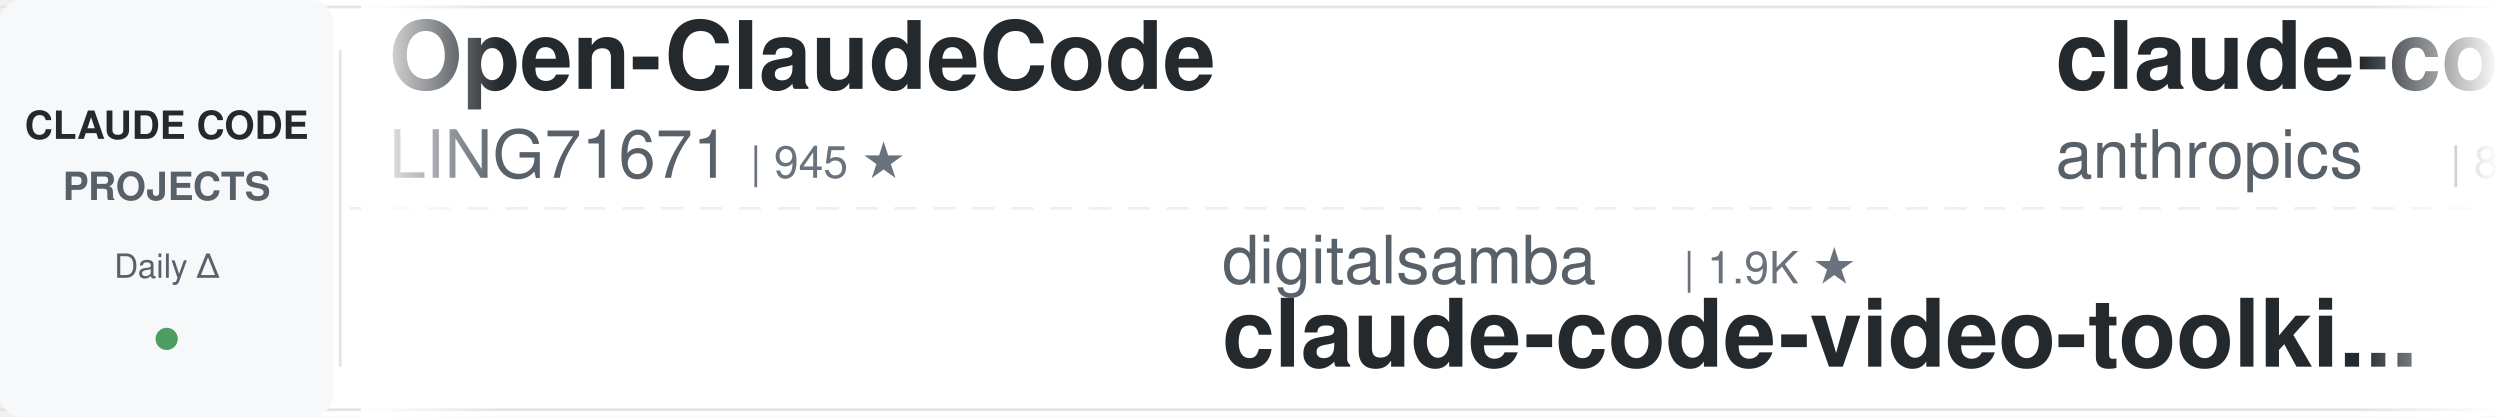
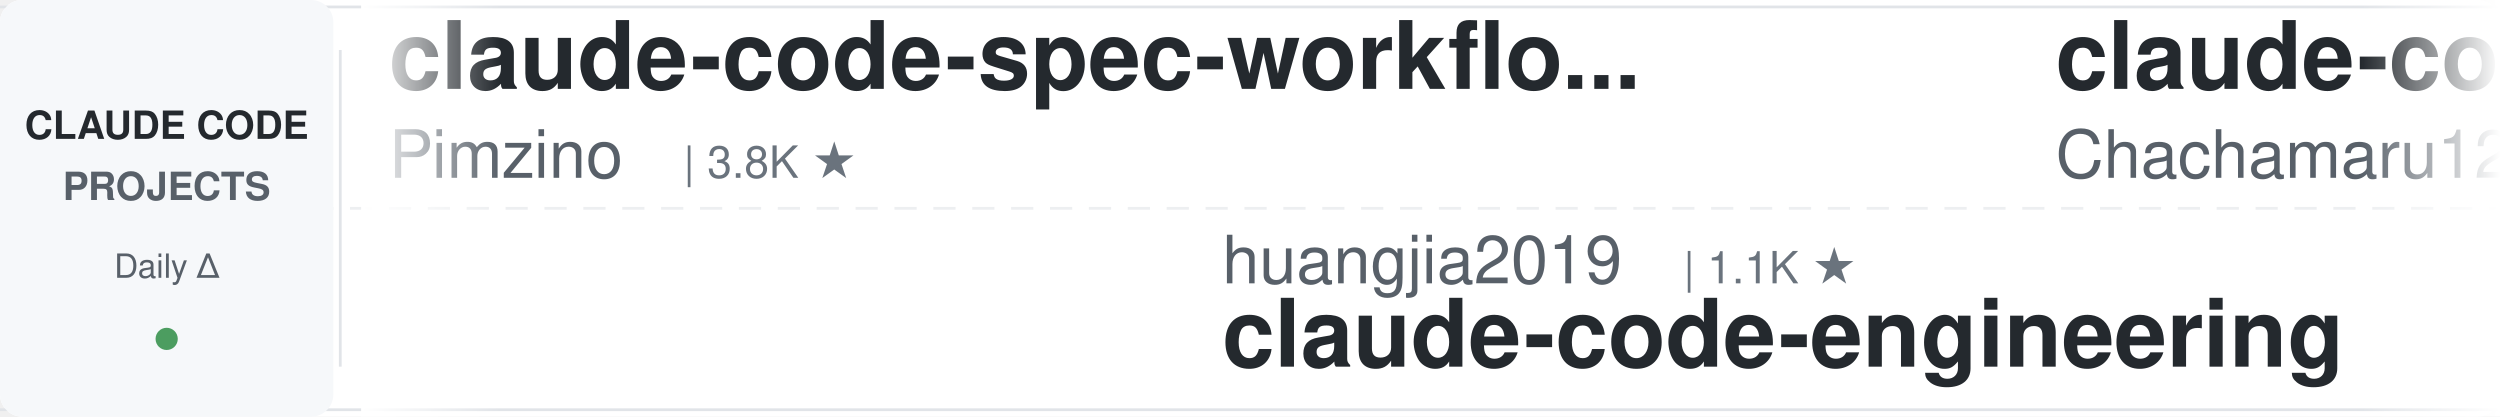
<svg xmlns="http://www.w3.org/2000/svg" width="900" height="150">
  <defs>
    <linearGradient id="leftFade" x1="0%" y1="0%" x2="100%" y2="0%">
      <stop offset="0%" style="stop-color:#ffffff;stop-opacity:1" />
      <stop offset="100%" style="stop-color:#ffffff;stop-opacity:0" />
    </linearGradient>
    <linearGradient id="rightFade" x1="0%" y1="0%" x2="100%" y2="0%">
      <stop offset="0%" style="stop-color:#ffffff;stop-opacity:0" />
      <stop offset="100%" style="stop-color:#ffffff;stop-opacity:1" />
    </linearGradient>
  </defs>
  <rect width="900" height="150" fill="#ffffff" rx="8" />
  <rect x="0" y="2" width="900" height="1" fill="#e1e4e8" />
  <rect x="0" y="147" width="900" height="1" fill="#e1e4e8" />
  <line x1="0" y1="75" x2="900" y2="75" stroke="#e1e4e8" stroke-width="1" stroke-dasharray="8 6" opacity="0.6" />
  <rect x="0" y="0" width="120" height="150" fill="#f6f8fa" rx="8" />
  <text x="60" y="50" font-family="-apple-system, BlinkMacSystemFont, 'Segoe UI', Helvetica, Arial, sans-serif" font-size="14" font-weight="600" fill="#24292e" text-anchor="middle">CLAUDE CODE</text>
  <text x="60" y="72" font-family="-apple-system, BlinkMacSystemFont, 'Segoe UI', Helvetica, Arial, sans-serif" font-size="14" font-weight="600" fill="#586069" text-anchor="middle">PROJECTS</text>
  <text x="60" y="100" font-family="-apple-system, BlinkMacSystemFont, 'Segoe UI', Helvetica, Arial, sans-serif" font-size="12" font-weight="500" fill="#586069" text-anchor="middle">Daily Δ</text>
  <circle cx="60" cy="122" r="4" fill="#22863a" opacity="0.8" />
  <rect x="122" y="18" width="1" height="114" fill="#e1e4e8" />
  <clipPath id="tickerClip">
    <rect x="130" y="0" width="770" height="150" />
  </clipPath>
  <g clip-path="url(#tickerClip)">
    <g id="tickerItems">
      <animateTransform attributeName="transform" attributeType="XML" type="translate" from="0 0" to="-3000 0" dur="54s" repeatCount="indefinite" />
      <g transform="translate(0, 0)">
-         <text x="140" y="32" font-family="-apple-system, BlinkMacSystemFont, 'Segoe UI', Helvetica, Arial, sans-serif" font-size="34" font-weight="600" fill="#24292e">Open-ClaudeCode</text>
-         <text x="140" y="64" font-family="-apple-system, BlinkMacSystemFont, 'Segoe UI', Helvetica, Arial, sans-serif" font-size="24" font-weight="400" fill="#586069">LING71671</text>
-         <text x="270" y="64" font-family="-apple-system, BlinkMacSystemFont, 'Segoe UI', Helvetica, Arial, sans-serif" font-size="16" font-weight="500" fill="#6a737d">| 945 ★</text>
+         <text x="140" y="32" font-family="-apple-system, BlinkMacSystemFont, 'Segoe UI', Helvetica, Arial, sans-serif" font-size="34" font-weight="600" fill="#24292e">claude-code-spec-workflo...</text>
+         <text x="140" y="64" font-family="-apple-system, BlinkMacSystemFont, 'Segoe UI', Helvetica, Arial, sans-serif" font-size="24" font-weight="400" fill="#586069">Pimzino</text>
+         <text x="246" y="64" font-family="-apple-system, BlinkMacSystemFont, 'Segoe UI', Helvetica, Arial, sans-serif" font-size="16" font-weight="500" fill="#6a737d">| 3.8K ★</text>
      </g>
      <g transform="translate(300, 0)">
-         <text x="140" y="102" font-family="-apple-system, BlinkMacSystemFont, 'Segoe UI', Helvetica, Arial, sans-serif" font-size="24" font-weight="400" fill="#586069">digitalsamba</text>
-         <text x="306" y="102" font-family="-apple-system, BlinkMacSystemFont, 'Segoe UI', Helvetica, Arial, sans-serif" font-size="16" font-weight="500" fill="#6a737d">| 1.9K ★</text>
-         <text x="140" y="132" font-family="-apple-system, BlinkMacSystemFont, 'Segoe UI', Helvetica, Arial, sans-serif" font-size="34" font-weight="600" fill="#24292e">claude-code-video-toolki...</text>
+         <text x="140" y="102" font-family="-apple-system, BlinkMacSystemFont, 'Segoe UI', Helvetica, Arial, sans-serif" font-size="24" font-weight="400" fill="#586069">huangjia2019</text>
+         <text x="306" y="102" font-family="-apple-system, BlinkMacSystemFont, 'Segoe UI', Helvetica, Arial, sans-serif" font-size="16" font-weight="500" fill="#6a737d">| 1.1K ★</text>
+         <text x="140" y="132" font-family="-apple-system, BlinkMacSystemFont, 'Segoe UI', Helvetica, Arial, sans-serif" font-size="34" font-weight="600" fill="#24292e">claude-code-engineering</text>
      </g>
      <g transform="translate(600, 0)">
-         <text x="140" y="32" font-family="-apple-system, BlinkMacSystemFont, 'Segoe UI', Helvetica, Arial, sans-serif" font-size="34" font-weight="600" fill="#24292e">claude-code-action</text>
-         <text x="140" y="64" font-family="-apple-system, BlinkMacSystemFont, 'Segoe UI', Helvetica, Arial, sans-serif" font-size="24" font-weight="400" fill="#586069">anthropics</text>
-         <text x="282" y="64" font-family="-apple-system, BlinkMacSystemFont, 'Segoe UI', Helvetica, Arial, sans-serif" font-size="16" font-weight="500" fill="#6a737d">| 8.6K ★</text>
+         <text x="140" y="32" font-family="-apple-system, BlinkMacSystemFont, 'Segoe UI', Helvetica, Arial, sans-serif" font-size="34" font-weight="600" fill="#24292e">claude-code-harness</text>
+         <text x="140" y="64" font-family="-apple-system, BlinkMacSystemFont, 'Segoe UI', Helvetica, Arial, sans-serif" font-size="24" font-weight="400" fill="#586069">Chachamaru127</text>
+         <text x="318" y="64" font-family="-apple-system, BlinkMacSystemFont, 'Segoe UI', Helvetica, Arial, sans-serif" font-size="16" font-weight="500" fill="#6a737d">| 3.1K ★</text>
      </g>
      <g transform="translate(900, 0)">
-         <text x="140" y="102" font-family="-apple-system, BlinkMacSystemFont, 'Segoe UI', Helvetica, Arial, sans-serif" font-size="24" font-weight="400" fill="#586069">Windy3f3f3f3f</text>
-         <text x="318" y="102" font-family="-apple-system, BlinkMacSystemFont, 'Segoe UI', Helvetica, Arial, sans-serif" font-size="16" font-weight="500" fill="#6a737d">| 3.5K ★</text>
-         <text x="140" y="132" font-family="-apple-system, BlinkMacSystemFont, 'Segoe UI', Helvetica, Arial, sans-serif" font-size="34" font-weight="600" fill="#24292e">how-claude-code-works</text>
+         <text x="140" y="102" font-family="-apple-system, BlinkMacSystemFont, 'Segoe UI', Helvetica, Arial, sans-serif" font-size="24" font-weight="400" fill="#586069">lintsinghua</text>
+         <text x="294" y="102" font-family="-apple-system, BlinkMacSystemFont, 'Segoe UI', Helvetica, Arial, sans-serif" font-size="16" font-weight="500" fill="#6a737d">| 4.1K ★</text>
+         <text x="140" y="132" font-family="-apple-system, BlinkMacSystemFont, 'Segoe UI', Helvetica, Arial, sans-serif" font-size="34" font-weight="600" fill="#24292e">claude-code-book</text>
      </g>
      <g transform="translate(1200, 0)">
-         <text x="140" y="32" font-family="-apple-system, BlinkMacSystemFont, 'Segoe UI', Helvetica, Arial, sans-serif" font-size="34" font-weight="600" fill="#24292e">claude-code-source-build</text>
-         <text x="140" y="64" font-family="-apple-system, BlinkMacSystemFont, 'Segoe UI', Helvetica, Arial, sans-serif" font-size="24" font-weight="400" fill="#586069">andrew-kramer-inno</text>
-         <text x="378" y="64" font-family="-apple-system, BlinkMacSystemFont, 'Segoe UI', Helvetica, Arial, sans-serif" font-size="16" font-weight="500" fill="#6a737d">| 593 ★</text>
+         <text x="140" y="32" font-family="-apple-system, BlinkMacSystemFont, 'Segoe UI', Helvetica, Arial, sans-serif" font-size="34" font-weight="600" fill="#24292e">claude-code-tips</text>
+         <text x="140" y="64" font-family="-apple-system, BlinkMacSystemFont, 'Segoe UI', Helvetica, Arial, sans-serif" font-size="24" font-weight="400" fill="#586069">ykdojo</text>
+         <text x="234" y="64" font-family="-apple-system, BlinkMacSystemFont, 'Segoe UI', Helvetica, Arial, sans-serif" font-size="16" font-weight="500" fill="#6a737d">| 9.7K ★</text>
      </g>
      <g transform="translate(1500, 0)">
-         <text x="140" y="102" font-family="-apple-system, BlinkMacSystemFont, 'Segoe UI', Helvetica, Arial, sans-serif" font-size="24" font-weight="400" fill="#586069">rohitg00</text>
-         <text x="258" y="102" font-family="-apple-system, BlinkMacSystemFont, 'Segoe UI', Helvetica, Arial, sans-serif" font-size="16" font-weight="500" fill="#6a737d">| 2.5K ★</text>
-         <text x="140" y="132" font-family="-apple-system, BlinkMacSystemFont, 'Segoe UI', Helvetica, Arial, sans-serif" font-size="34" font-weight="600" fill="#24292e">awesome-claude-code-tool...</text>
+         <text x="140" y="102" font-family="-apple-system, BlinkMacSystemFont, 'Segoe UI', Helvetica, Arial, sans-serif" font-size="24" font-weight="400" fill="#586069">daymade</text>
+         <text x="246" y="102" font-family="-apple-system, BlinkMacSystemFont, 'Segoe UI', Helvetica, Arial, sans-serif" font-size="16" font-weight="500" fill="#6a737d">| 1.3K ★</text>
+         <text x="140" y="132" font-family="-apple-system, BlinkMacSystemFont, 'Segoe UI', Helvetica, Arial, sans-serif" font-size="34" font-weight="600" fill="#24292e">claude-code-skills</text>
      </g>
      <g transform="translate(1800, 0)">
-         <text x="140" y="32" font-family="-apple-system, BlinkMacSystemFont, 'Segoe UI', Helvetica, Arial, sans-serif" font-size="34" font-weight="600" fill="#24292e">claude-code-reverse</text>
-         <text x="140" y="64" font-family="-apple-system, BlinkMacSystemFont, 'Segoe UI', Helvetica, Arial, sans-serif" font-size="24" font-weight="400" fill="#586069">Yuyz0112</text>
-         <text x="258" y="64" font-family="-apple-system, BlinkMacSystemFont, 'Segoe UI', Helvetica, Arial, sans-serif" font-size="16" font-weight="500" fill="#6a737d">| 2.4K ★</text>
+         <text x="140" y="32" font-family="-apple-system, BlinkMacSystemFont, 'Segoe UI', Helvetica, Arial, sans-serif" font-size="34" font-weight="600" fill="#24292e">claude-code-hub</text>
+         <text x="140" y="64" font-family="-apple-system, BlinkMacSystemFont, 'Segoe UI', Helvetica, Arial, sans-serif" font-size="24" font-weight="400" fill="#586069">ding113</text>
+         <text x="246" y="64" font-family="-apple-system, BlinkMacSystemFont, 'Segoe UI', Helvetica, Arial, sans-serif" font-size="16" font-weight="500" fill="#6a737d">| 3.3K ★</text>
      </g>
      <g transform="translate(2100, 0)">
+         <text x="140" y="102" font-family="-apple-system, BlinkMacSystemFont, 'Segoe UI', Helvetica, Arial, sans-serif" font-size="24" font-weight="400" fill="#586069">ponponon</text>
+         <text x="258" y="102" font-family="-apple-system, BlinkMacSystemFont, 'Segoe UI', Helvetica, Arial, sans-serif" font-size="16" font-weight="500" fill="#6a737d">| 2.3K ★</text>
+         <text x="140" y="132" font-family="-apple-system, BlinkMacSystemFont, 'Segoe UI', Helvetica, Arial, sans-serif" font-size="34" font-weight="600" fill="#24292e">claude_code_src</text>
+       </g>
+       <g transform="translate(2400, 0)">
+         <text x="140" y="32" font-family="-apple-system, BlinkMacSystemFont, 'Segoe UI', Helvetica, Arial, sans-serif" font-size="34" font-weight="600" fill="#24292e">claude-code-local</text>
+         <text x="140" y="64" font-family="-apple-system, BlinkMacSystemFont, 'Segoe UI', Helvetica, Arial, sans-serif" font-size="24" font-weight="400" fill="#586069">nicedreamzapp</text>
+         <text x="318" y="64" font-family="-apple-system, BlinkMacSystemFont, 'Segoe UI', Helvetica, Arial, sans-serif" font-size="16" font-weight="500" fill="#6a737d">| 3.2K ★</text>
+       </g>
+       <g transform="translate(2700, 0)">
        <text x="140" y="102" font-family="-apple-system, BlinkMacSystemFont, 'Segoe UI', Helvetica, Arial, sans-serif" font-size="24" font-weight="400" fill="#586069">frankbria</text>
        <text x="270" y="102" font-family="-apple-system, BlinkMacSystemFont, 'Segoe UI', Helvetica, Arial, sans-serif" font-size="16" font-weight="500" fill="#6a737d">| 9.6K ★</text>
        <text x="140" y="132" font-family="-apple-system, BlinkMacSystemFont, 'Segoe UI', Helvetica, Arial, sans-serif" font-size="34" font-weight="600" fill="#24292e">ralph-claude-code</text>
      </g>
-       <g transform="translate(2400, 0)">
-         <text x="140" y="32" font-family="-apple-system, BlinkMacSystemFont, 'Segoe UI', Helvetica, Arial, sans-serif" font-size="34" font-weight="600" fill="#24292e">claude-code-best-practic...</text>
-         <text x="140" y="64" font-family="-apple-system, BlinkMacSystemFont, 'Segoe UI', Helvetica, Arial, sans-serif" font-size="24" font-weight="400" fill="#586069">shanraisshan</text>
-         <text x="306" y="64" font-family="-apple-system, BlinkMacSystemFont, 'Segoe UI', Helvetica, Arial, sans-serif" font-size="16" font-weight="500" fill="#6a737d">| 64.6K ★</text>
-       </g>
-       <g transform="translate(2700, 0)">
-         <text x="140" y="102" font-family="-apple-system, BlinkMacSystemFont, 'Segoe UI', Helvetica, Arial, sans-serif" font-size="24" font-weight="400" fill="#586069">centminmod</text>
-         <text x="282" y="102" font-family="-apple-system, BlinkMacSystemFont, 'Segoe UI', Helvetica, Arial, sans-serif" font-size="16" font-weight="500" fill="#6a737d">| 2.6K ★</text>
-         <text x="140" y="132" font-family="-apple-system, BlinkMacSystemFont, 'Segoe UI', Helvetica, Arial, sans-serif" font-size="34" font-weight="600" fill="#24292e">my-claude-code-setup</text>
-       </g>
      <g transform="translate(3000, 0)">
-         <text x="140" y="32" font-family="-apple-system, BlinkMacSystemFont, 'Segoe UI', Helvetica, Arial, sans-serif" font-size="34" font-weight="600" fill="#24292e">Open-ClaudeCode</text>
-         <text x="140" y="64" font-family="-apple-system, BlinkMacSystemFont, 'Segoe UI', Helvetica, Arial, sans-serif" font-size="24" font-weight="400" fill="#586069">LING71671</text>
-         <text x="270" y="64" font-family="-apple-system, BlinkMacSystemFont, 'Segoe UI', Helvetica, Arial, sans-serif" font-size="16" font-weight="500" fill="#6a737d">| 945 ★</text>
+         <text x="140" y="32" font-family="-apple-system, BlinkMacSystemFont, 'Segoe UI', Helvetica, Arial, sans-serif" font-size="34" font-weight="600" fill="#24292e">claude-code-spec-workflo...</text>
+         <text x="140" y="64" font-family="-apple-system, BlinkMacSystemFont, 'Segoe UI', Helvetica, Arial, sans-serif" font-size="24" font-weight="400" fill="#586069">Pimzino</text>
+         <text x="246" y="64" font-family="-apple-system, BlinkMacSystemFont, 'Segoe UI', Helvetica, Arial, sans-serif" font-size="16" font-weight="500" fill="#6a737d">| 3.8K ★</text>
      </g>
      <g transform="translate(3300, 0)">
-         <text x="140" y="102" font-family="-apple-system, BlinkMacSystemFont, 'Segoe UI', Helvetica, Arial, sans-serif" font-size="24" font-weight="400" fill="#586069">digitalsamba</text>
-         <text x="306" y="102" font-family="-apple-system, BlinkMacSystemFont, 'Segoe UI', Helvetica, Arial, sans-serif" font-size="16" font-weight="500" fill="#6a737d">| 1.9K ★</text>
-         <text x="140" y="132" font-family="-apple-system, BlinkMacSystemFont, 'Segoe UI', Helvetica, Arial, sans-serif" font-size="34" font-weight="600" fill="#24292e">claude-code-video-toolki...</text>
+         <text x="140" y="102" font-family="-apple-system, BlinkMacSystemFont, 'Segoe UI', Helvetica, Arial, sans-serif" font-size="24" font-weight="400" fill="#586069">huangjia2019</text>
+         <text x="306" y="102" font-family="-apple-system, BlinkMacSystemFont, 'Segoe UI', Helvetica, Arial, sans-serif" font-size="16" font-weight="500" fill="#6a737d">| 1.1K ★</text>
+         <text x="140" y="132" font-family="-apple-system, BlinkMacSystemFont, 'Segoe UI', Helvetica, Arial, sans-serif" font-size="34" font-weight="600" fill="#24292e">claude-code-engineering</text>
      </g>
      <g transform="translate(3600, 0)">
-         <text x="140" y="32" font-family="-apple-system, BlinkMacSystemFont, 'Segoe UI', Helvetica, Arial, sans-serif" font-size="34" font-weight="600" fill="#24292e">claude-code-action</text>
-         <text x="140" y="64" font-family="-apple-system, BlinkMacSystemFont, 'Segoe UI', Helvetica, Arial, sans-serif" font-size="24" font-weight="400" fill="#586069">anthropics</text>
-         <text x="282" y="64" font-family="-apple-system, BlinkMacSystemFont, 'Segoe UI', Helvetica, Arial, sans-serif" font-size="16" font-weight="500" fill="#6a737d">| 8.6K ★</text>
+         <text x="140" y="32" font-family="-apple-system, BlinkMacSystemFont, 'Segoe UI', Helvetica, Arial, sans-serif" font-size="34" font-weight="600" fill="#24292e">claude-code-harness</text>
+         <text x="140" y="64" font-family="-apple-system, BlinkMacSystemFont, 'Segoe UI', Helvetica, Arial, sans-serif" font-size="24" font-weight="400" fill="#586069">Chachamaru127</text>
+         <text x="318" y="64" font-family="-apple-system, BlinkMacSystemFont, 'Segoe UI', Helvetica, Arial, sans-serif" font-size="16" font-weight="500" fill="#6a737d">| 3.1K ★</text>
      </g>
      <g transform="translate(3900, 0)">
-         <text x="140" y="102" font-family="-apple-system, BlinkMacSystemFont, 'Segoe UI', Helvetica, Arial, sans-serif" font-size="24" font-weight="400" fill="#586069">Windy3f3f3f3f</text>
-         <text x="318" y="102" font-family="-apple-system, BlinkMacSystemFont, 'Segoe UI', Helvetica, Arial, sans-serif" font-size="16" font-weight="500" fill="#6a737d">| 3.5K ★</text>
-         <text x="140" y="132" font-family="-apple-system, BlinkMacSystemFont, 'Segoe UI', Helvetica, Arial, sans-serif" font-size="34" font-weight="600" fill="#24292e">how-claude-code-works</text>
+         <text x="140" y="102" font-family="-apple-system, BlinkMacSystemFont, 'Segoe UI', Helvetica, Arial, sans-serif" font-size="24" font-weight="400" fill="#586069">lintsinghua</text>
+         <text x="294" y="102" font-family="-apple-system, BlinkMacSystemFont, 'Segoe UI', Helvetica, Arial, sans-serif" font-size="16" font-weight="500" fill="#6a737d">| 4.1K ★</text>
+         <text x="140" y="132" font-family="-apple-system, BlinkMacSystemFont, 'Segoe UI', Helvetica, Arial, sans-serif" font-size="34" font-weight="600" fill="#24292e">claude-code-book</text>
      </g>
    </g>
  </g>
  <rect x="130" y="0" width="50" height="150" fill="url(#leftFade)" />
  <rect x="850" y="0" width="50" height="150" fill="url(#rightFade)" />
</svg>
